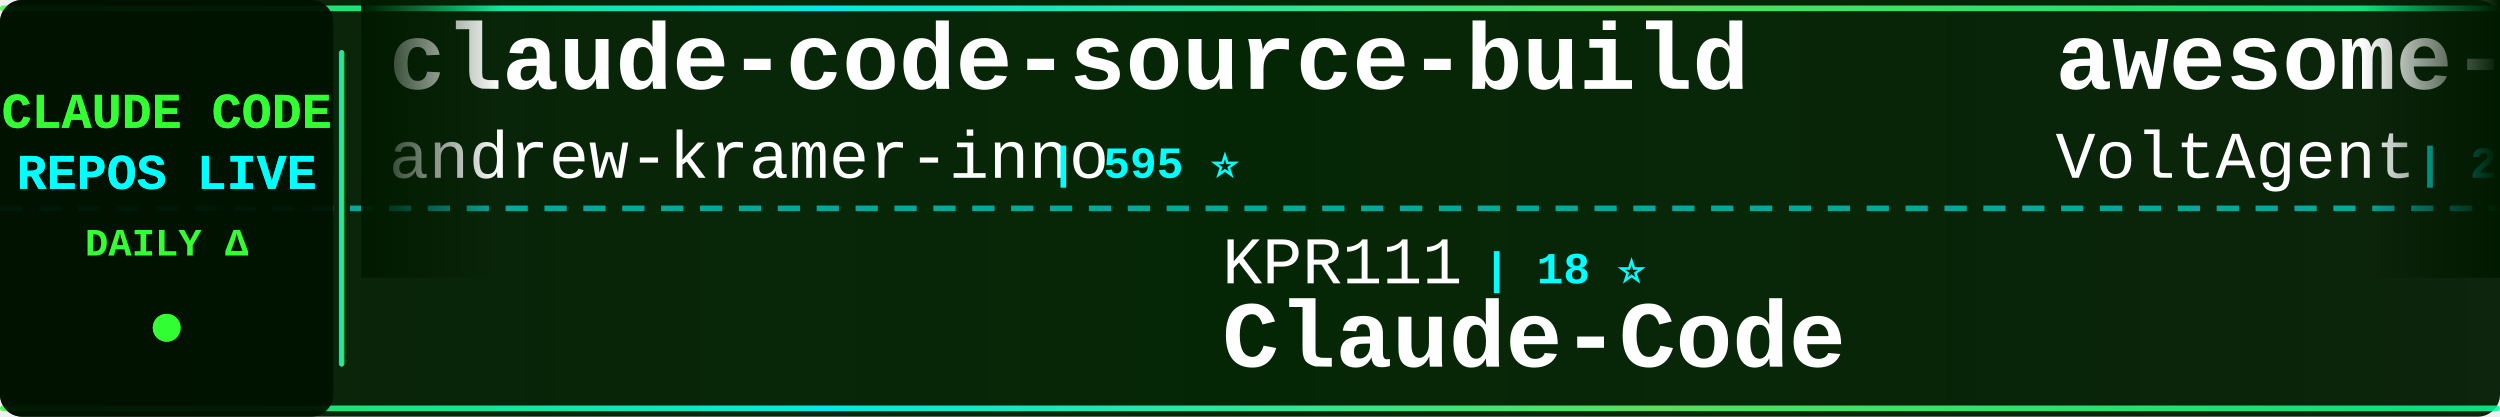
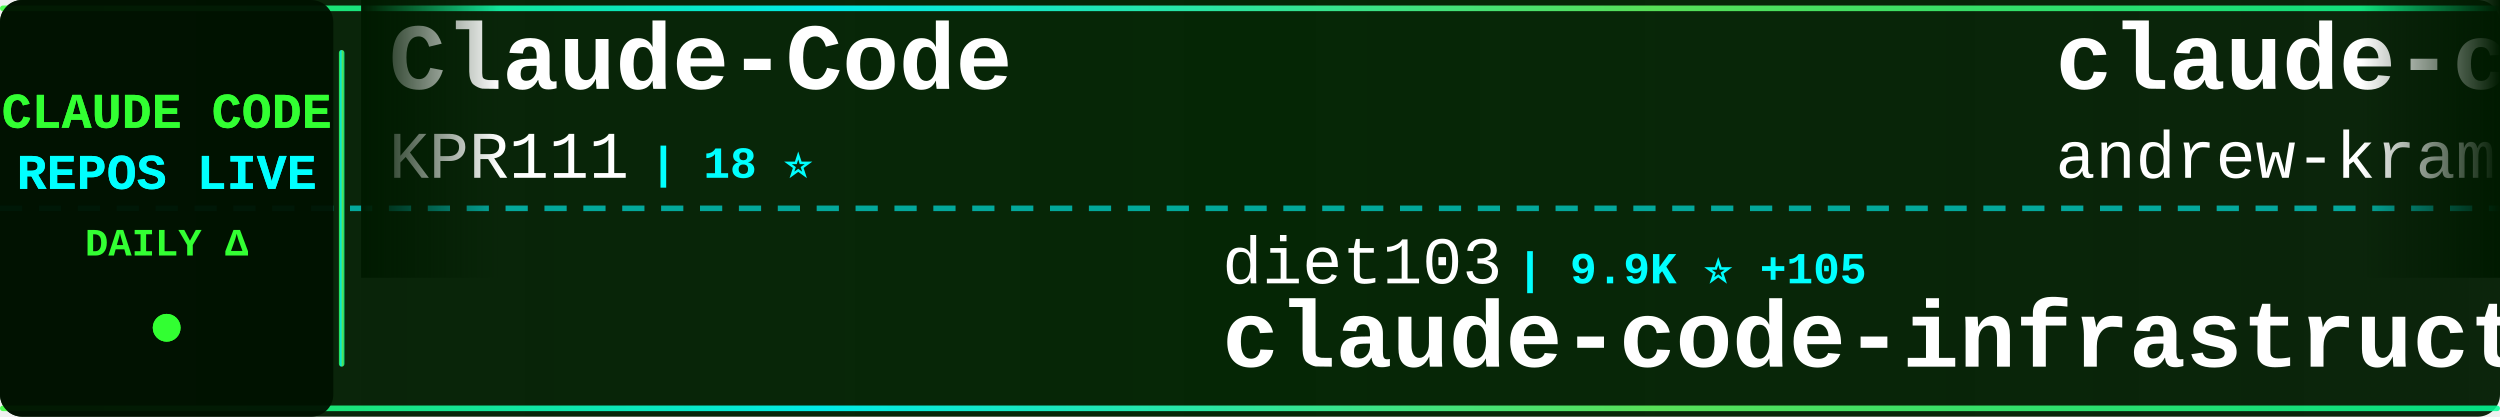
<svg xmlns="http://www.w3.org/2000/svg" width="900" height="150">
  <defs>
    <linearGradient id="tickerBg" x1="0%" y1="0%" x2="100%" y2="0%">
      <stop offset="0%" style="stop-color:#001a00;stop-opacity:0.95" />
      <stop offset="50%" style="stop-color:#002200;stop-opacity:0.98" />
      <stop offset="100%" style="stop-color:#001a00;stop-opacity:0.95" />
    </linearGradient>
    <linearGradient id="borderGrad" x1="0%" y1="0%" x2="100%" y2="0%">
      <stop offset="0%" style="stop-color:#33ff33;stop-opacity:0.85">
        <animate attributeName="stop-opacity" values="0.85;1;0.85" dur="2s" repeatCount="indefinite" />
      </stop>
      <stop offset="33%" style="stop-color:#00ffff;stop-opacity:0.9">
        <animate attributeName="stop-opacity" values="0.9;1;0.9" dur="2.2s" repeatCount="indefinite" />
      </stop>
      <stop offset="66%" style="stop-color:#66ff66;stop-opacity:0.85">
        <animate attributeName="stop-opacity" values="0.85;1;0.85" dur="1.8s" repeatCount="indefinite" />
      </stop>
      <stop offset="100%" style="stop-color:#00ff99;stop-opacity:0.85">
        <animate attributeName="stop-opacity" values="0.85;1;0.85" dur="2s" repeatCount="indefinite" />
      </stop>
    </linearGradient>
    <filter id="textGlow">
      <feGaussianBlur stdDeviation="0.1" result="coloredBlur" />
      <feMerge>
        <feMergeNode in="coloredBlur" />
        <feMergeNode in="SourceGraphic" />
      </feMerge>
    </filter>
    <filter id="metricGlow">
      <feGaussianBlur stdDeviation="0.2" result="coloredBlur" />
      <feMerge>
        <feMergeNode in="coloredBlur" />
        <feMergeNode in="SourceGraphic" />
      </feMerge>
    </filter>
    <linearGradient id="leftFade" x1="0%" y1="0%" x2="100%" y2="0%">
      <stop offset="0%" style="stop-color:#001a00;stop-opacity:1" />
      <stop offset="100%" style="stop-color:#001a00;stop-opacity:0" />
    </linearGradient>
    <linearGradient id="rightFade" x1="0%" y1="0%" x2="100%" y2="0%">
      <stop offset="0%" style="stop-color:#001a00;stop-opacity:0" />
      <stop offset="100%" style="stop-color:#001a00;stop-opacity:1" />
    </linearGradient>
  </defs>
  <rect width="900" height="150" fill="url(#tickerBg)" rx="8" />
  <rect x="0" y="2" width="900" height="2" fill="url(#borderGrad)" rx="1" />
  <rect x="0" y="146" width="900" height="2" fill="url(#borderGrad)" rx="1" />
  <line x1="0" y1="75" x2="900" y2="75" stroke="#00ffff" stroke-width="2" stroke-dasharray="8 6" opacity="0.6" />
  <rect x="0" y="0" width="120" height="150" fill="#001100" opacity="0.95" rx="8" />
  <text x="60" y="46" font-family="'Courier New', monospace" font-size="18" font-weight="bold" fill="#33ff33" text-anchor="middle" filter="url(#textGlow)">
    CLAUDE CODE
  </text>
  <text x="60" y="68" font-family="'Courier New', monospace" font-size="18" font-weight="bold" fill="#00ffff" text-anchor="middle" filter="url(#textGlow)">
    REPOS LIVE
  </text>
  <text x="60" y="92" font-family="'Courier New', monospace" font-size="14" font-weight="bold" fill="#33ff33" text-anchor="middle">
    DAILY Δ
  </text>
  <circle cx="60" cy="118" r="5" fill="#33ff33" filter="url(#metricGlow)">
    <animate attributeName="r" values="4;6;4" dur="1.5s" repeatCount="indefinite" />
    <animate attributeName="opacity" values="0.6;1;0.6" dur="1.5s" repeatCount="indefinite" />
  </circle>
  <rect x="122" y="18" width="2" height="114" fill="url(#borderGrad)" rx="1" />
  <clipPath id="tickerClip">
    <rect x="130" y="0" width="770" height="150" />
  </clipPath>
  <g clip-path="url(#tickerClip)">
    <g id="tickerItems">
      <animateTransform attributeName="transform" attributeType="XML" type="translate" from="0 0" to="-3000 0" dur="54s" repeatCount="indefinite" />
      <g transform="translate(0, 0)">
+         <text x="140" y="32" font-family="'Courier New', monospace" font-size="34" font-weight="bold" fill="#ffffff">Claude-Code</text>
+         <text x="140" y="64" font-family="'Courier New', monospace" font-size="24" font-weight="normal" fill="#ffffff" opacity="1.0">KPR111</text>
+         <text x="234" y="64" font-family="'Courier New', monospace" font-size="16" font-weight="bold" fill="#00ffff"> | 18 ⭐</text>
+       </g>
+       <g transform="translate(300, 0)">
+         <text x="140" y="102" font-family="'Courier New', monospace" font-size="24" font-weight="normal" fill="#ffffff" opacity="1.0">diet103</text>
+         <text x="246" y="102" font-family="'Courier New', monospace" font-size="16" font-weight="bold" fill="#00ffff"> | 9.9K ⭐ +105</text>
+         <text x="140" y="132" font-family="'Courier New', monospace" font-size="34" font-weight="bold" fill="#ffffff">claude-code-infrastructu...</text>
+       </g>
+       <g transform="translate(600, 0)">
        <text x="140" y="32" font-family="'Courier New', monospace" font-size="34" font-weight="bold" fill="#ffffff">claude-code-source-build</text>
        <text x="140" y="64" font-family="'Courier New', monospace" font-size="24" font-weight="normal" fill="#ffffff" opacity="1.0">andrew-kramer-inno</text>
        <text x="378" y="64" font-family="'Courier New', monospace" font-size="16" font-weight="bold" fill="#00ffff"> | 595 ⭐</text>
      </g>
-       <g transform="translate(300, 0)">
-         <text x="140" y="102" font-family="'Courier New', monospace" font-size="24" font-weight="normal" fill="#ffffff" opacity="1.0">KPR111</text>
-         <text x="234" y="102" font-family="'Courier New', monospace" font-size="16" font-weight="bold" fill="#00ffff"> | 18 ⭐</text>
-         <text x="140" y="132" font-family="'Courier New', monospace" font-size="34" font-weight="bold" fill="#ffffff">Claude-Code</text>
-       </g>
-       <g transform="translate(600, 0)">
-         <text x="140" y="32" font-family="'Courier New', monospace" font-size="34" font-weight="bold" fill="#ffffff">awesome-claude-code-suba...</text>
-         <text x="140" y="64" font-family="'Courier New', monospace" font-size="24" font-weight="normal" fill="#ffffff" opacity="1.0">VoltAgent</text>
-         <text x="270" y="64" font-family="'Courier New', monospace" font-size="16" font-weight="bold" fill="#00ffff"> | 23.5K ⭐ +36</text>
-       </g>
      <g transform="translate(900, 0)">
-         <text x="140" y="102" font-family="'Courier New', monospace" font-size="24" font-weight="normal" fill="#ffffff" opacity="1.0">FlorianBruniaux</text>
-         <text x="342" y="102" font-family="'Courier New', monospace" font-size="16" font-weight="bold" fill="#00ffff"> | 5.5K ⭐ +10</text>
-         <text x="140" y="132" font-family="'Courier New', monospace" font-size="34" font-weight="bold" fill="#ffffff">claude-code-ultimate-gui...</text>
+         <text x="140" y="102" font-family="'Courier New', monospace" font-size="24" font-weight="normal" fill="#ffffff" opacity="1.0">anthropics</text>
+         <text x="282" y="102" font-family="'Courier New', monospace" font-size="16" font-weight="bold" fill="#00ffff"> | 5.6K ⭐ +5</text>
+         <text x="140" y="132" font-family="'Courier New', monospace" font-size="34" font-weight="bold" fill="#ffffff">claude-code-security-rev...</text>
      </g>
      <g transform="translate(1200, 0)">
-         <text x="140" y="32" font-family="'Courier New', monospace" font-size="34" font-weight="bold" fill="#ffffff">arcads-claude-code</text>
-         <text x="140" y="64" font-family="'Courier New', monospace" font-size="24" font-weight="normal" fill="#ffffff" opacity="1.0">krusemediallc</text>
-         <text x="318" y="64" font-family="'Courier New', monospace" font-size="16" font-weight="bold" fill="#00ffff"> | 1.0K ⭐ +2</text>
+         <text x="140" y="32" font-family="'Courier New', monospace" font-size="34" font-weight="bold" fill="#ffffff">claude-skills</text>
+         <text x="140" y="64" font-family="'Courier New', monospace" font-size="24" font-weight="normal" fill="#ffffff" opacity="1.0">alirezarezvani</text>
+         <text x="330" y="64" font-family="'Courier New', monospace" font-size="16" font-weight="bold" fill="#00ffff"> | 22.9K ⭐ +70</text>
      </g>
      <g transform="translate(1500, 0)">
-         <text x="140" y="102" font-family="'Courier New', monospace" font-size="24" font-weight="normal" fill="#ffffff" opacity="1.0">anthropics</text>
-         <text x="282" y="102" font-family="'Courier New', monospace" font-size="16" font-weight="bold" fill="#00ffff"> | 916 ⭐</text>
-         <text x="140" y="132" font-family="'Courier New', monospace" font-size="34" font-weight="bold" fill="#ffffff">claude-code-base-action</text>
+         <text x="140" y="102" font-family="'Courier New', monospace" font-size="24" font-weight="normal" fill="#ffffff" opacity="1.0">https-deeplearning-ai</text>
+         <text x="414" y="102" font-family="'Courier New', monospace" font-size="16" font-weight="bold" fill="#00ffff"> | 535 ⭐</text>
+         <text x="140" y="132" font-family="'Courier New', monospace" font-size="34" font-weight="bold" fill="#ffffff">sc-claude-code-files</text>
      </g>
      <g transform="translate(1800, 0)">
-         <text x="140" y="32" font-family="'Courier New', monospace" font-size="34" font-weight="bold" fill="#ffffff">claude-code-hooks-master...</text>
-         <text x="140" y="64" font-family="'Courier New', monospace" font-size="24" font-weight="normal" fill="#ffffff" opacity="1.0">disler</text>
-         <text x="234" y="64" font-family="'Courier New', monospace" font-size="16" font-weight="bold" fill="#00ffff"> | 3.8K ⭐ +3</text>
+         <text x="140" y="32" font-family="'Courier New', monospace" font-size="34" font-weight="bold" fill="#ffffff">claude-code-reverse</text>
+         <text x="140" y="64" font-family="'Courier New', monospace" font-size="24" font-weight="normal" fill="#ffffff" opacity="1.0">Yuyz0112</text>
+         <text x="258" y="64" font-family="'Courier New', monospace" font-size="16" font-weight="bold" fill="#00ffff"> | 2.4K ⭐</text>
      </g>
      <g transform="translate(2100, 0)">
-         <text x="140" y="102" font-family="'Courier New', monospace" font-size="24" font-weight="normal" fill="#ffffff" opacity="1.0">lorryjovens-hub</text>
-         <text x="342" y="102" font-family="'Courier New', monospace" font-size="16" font-weight="bold" fill="#00ffff"> | 1.7K ⭐</text>
-         <text x="140" y="132" font-family="'Courier New', monospace" font-size="34" font-weight="bold" fill="#ffffff">claude-code-rust</text>
+         <text x="140" y="102" font-family="'Courier New', monospace" font-size="24" font-weight="normal" fill="#ffffff" opacity="1.0">disler</text>
+         <text x="234" y="102" font-family="'Courier New', monospace" font-size="16" font-weight="bold" fill="#00ffff"> | 3.8K ⭐ +3</text>
+         <text x="140" y="132" font-family="'Courier New', monospace" font-size="34" font-weight="bold" fill="#ffffff">claude-code-hooks-master...</text>
      </g>
      <g transform="translate(2400, 0)">
-         <text x="140" y="32" font-family="'Courier New', monospace" font-size="34" font-weight="bold" fill="#ffffff">Claude-Code-Game-Studios</text>
-         <text x="140" y="64" font-family="'Courier New', monospace" font-size="24" font-weight="normal" fill="#ffffff" opacity="1.0">Donchitos</text>
-         <text x="270" y="64" font-family="'Courier New', monospace" font-size="16" font-weight="bold" fill="#00ffff"> | 23.2K ⭐ +52</text>
+         <text x="140" y="32" font-family="'Courier New', monospace" font-size="34" font-weight="bold" fill="#ffffff">claude-code-tudou</text>
+         <text x="140" y="64" font-family="'Courier New', monospace" font-size="24" font-weight="normal" fill="#ffffff" opacity="1.0">AICoderTudou</text>
+         <text x="306" y="64" font-family="'Courier New', monospace" font-size="16" font-weight="bold" fill="#00ffff"> | 497 ⭐</text>
      </g>
      <g transform="translate(2700, 0)">
-         <text x="140" y="102" font-family="'Courier New', monospace" font-size="24" font-weight="normal" fill="#ffffff" opacity="1.0">Windy3f3f3f3f</text>
-         <text x="318" y="102" font-family="'Courier New', monospace" font-size="16" font-weight="bold" fill="#00ffff"> | 2.4K ⭐ +12</text>
-         <text x="140" y="132" font-family="'Courier New', monospace" font-size="34" font-weight="bold" fill="#ffffff">claude-code-from-scratch</text>
+         <text x="140" y="102" font-family="'Courier New', monospace" font-size="24" font-weight="normal" fill="#ffffff" opacity="1.0">Alishahryar1</text>
+         <text x="306" y="102" font-family="'Courier New', monospace" font-size="16" font-weight="bold" fill="#00ffff"> | 41.1K ⭐ +316</text>
+         <text x="140" y="132" font-family="'Courier New', monospace" font-size="34" font-weight="bold" fill="#ffffff">free-claude-code</text>
      </g>
      <g transform="translate(3000, 0)">
+         <text x="140" y="32" font-family="'Courier New', monospace" font-size="34" font-weight="bold" fill="#ffffff">Claude-Code</text>
+         <text x="140" y="64" font-family="'Courier New', monospace" font-size="24" font-weight="normal" fill="#ffffff" opacity="1.0">KPR111</text>
+         <text x="234" y="64" font-family="'Courier New', monospace" font-size="16" font-weight="bold" fill="#00ffff"> | 18 ⭐</text>
+       </g>
+       <g transform="translate(3300, 0)">
+         <text x="140" y="102" font-family="'Courier New', monospace" font-size="24" font-weight="normal" fill="#ffffff" opacity="1.0">diet103</text>
+         <text x="246" y="102" font-family="'Courier New', monospace" font-size="16" font-weight="bold" fill="#00ffff"> | 9.9K ⭐ +105</text>
+         <text x="140" y="132" font-family="'Courier New', monospace" font-size="34" font-weight="bold" fill="#ffffff">claude-code-infrastructu...</text>
+       </g>
+       <g transform="translate(3600, 0)">
        <text x="140" y="32" font-family="'Courier New', monospace" font-size="34" font-weight="bold" fill="#ffffff">claude-code-source-build</text>
        <text x="140" y="64" font-family="'Courier New', monospace" font-size="24" font-weight="normal" fill="#ffffff" opacity="1.0">andrew-kramer-inno</text>
        <text x="378" y="64" font-family="'Courier New', monospace" font-size="16" font-weight="bold" fill="#00ffff"> | 595 ⭐</text>
      </g>
-       <g transform="translate(3300, 0)">
-         <text x="140" y="102" font-family="'Courier New', monospace" font-size="24" font-weight="normal" fill="#ffffff" opacity="1.0">KPR111</text>
-         <text x="234" y="102" font-family="'Courier New', monospace" font-size="16" font-weight="bold" fill="#00ffff"> | 18 ⭐</text>
-         <text x="140" y="132" font-family="'Courier New', monospace" font-size="34" font-weight="bold" fill="#ffffff">Claude-Code</text>
-       </g>
-       <g transform="translate(3600, 0)">
-         <text x="140" y="32" font-family="'Courier New', monospace" font-size="34" font-weight="bold" fill="#ffffff">awesome-claude-code-suba...</text>
-         <text x="140" y="64" font-family="'Courier New', monospace" font-size="24" font-weight="normal" fill="#ffffff" opacity="1.0">VoltAgent</text>
-         <text x="270" y="64" font-family="'Courier New', monospace" font-size="16" font-weight="bold" fill="#00ffff"> | 23.5K ⭐ +36</text>
-       </g>
      <g transform="translate(3900, 0)">
-         <text x="140" y="102" font-family="'Courier New', monospace" font-size="24" font-weight="normal" fill="#ffffff" opacity="1.0">FlorianBruniaux</text>
-         <text x="342" y="102" font-family="'Courier New', monospace" font-size="16" font-weight="bold" fill="#00ffff"> | 5.5K ⭐ +10</text>
-         <text x="140" y="132" font-family="'Courier New', monospace" font-size="34" font-weight="bold" fill="#ffffff">claude-code-ultimate-gui...</text>
+         <text x="140" y="102" font-family="'Courier New', monospace" font-size="24" font-weight="normal" fill="#ffffff" opacity="1.0">anthropics</text>
+         <text x="282" y="102" font-family="'Courier New', monospace" font-size="16" font-weight="bold" fill="#00ffff"> | 5.6K ⭐ +5</text>
+         <text x="140" y="132" font-family="'Courier New', monospace" font-size="34" font-weight="bold" fill="#ffffff">claude-code-security-rev...</text>
      </g>
    </g>
  </g>
  <rect x="130" y="0" width="50" height="100" fill="url(#leftFade)" />
  <rect x="850" y="0" width="50" height="100" fill="url(#rightFade)" />
</svg>
